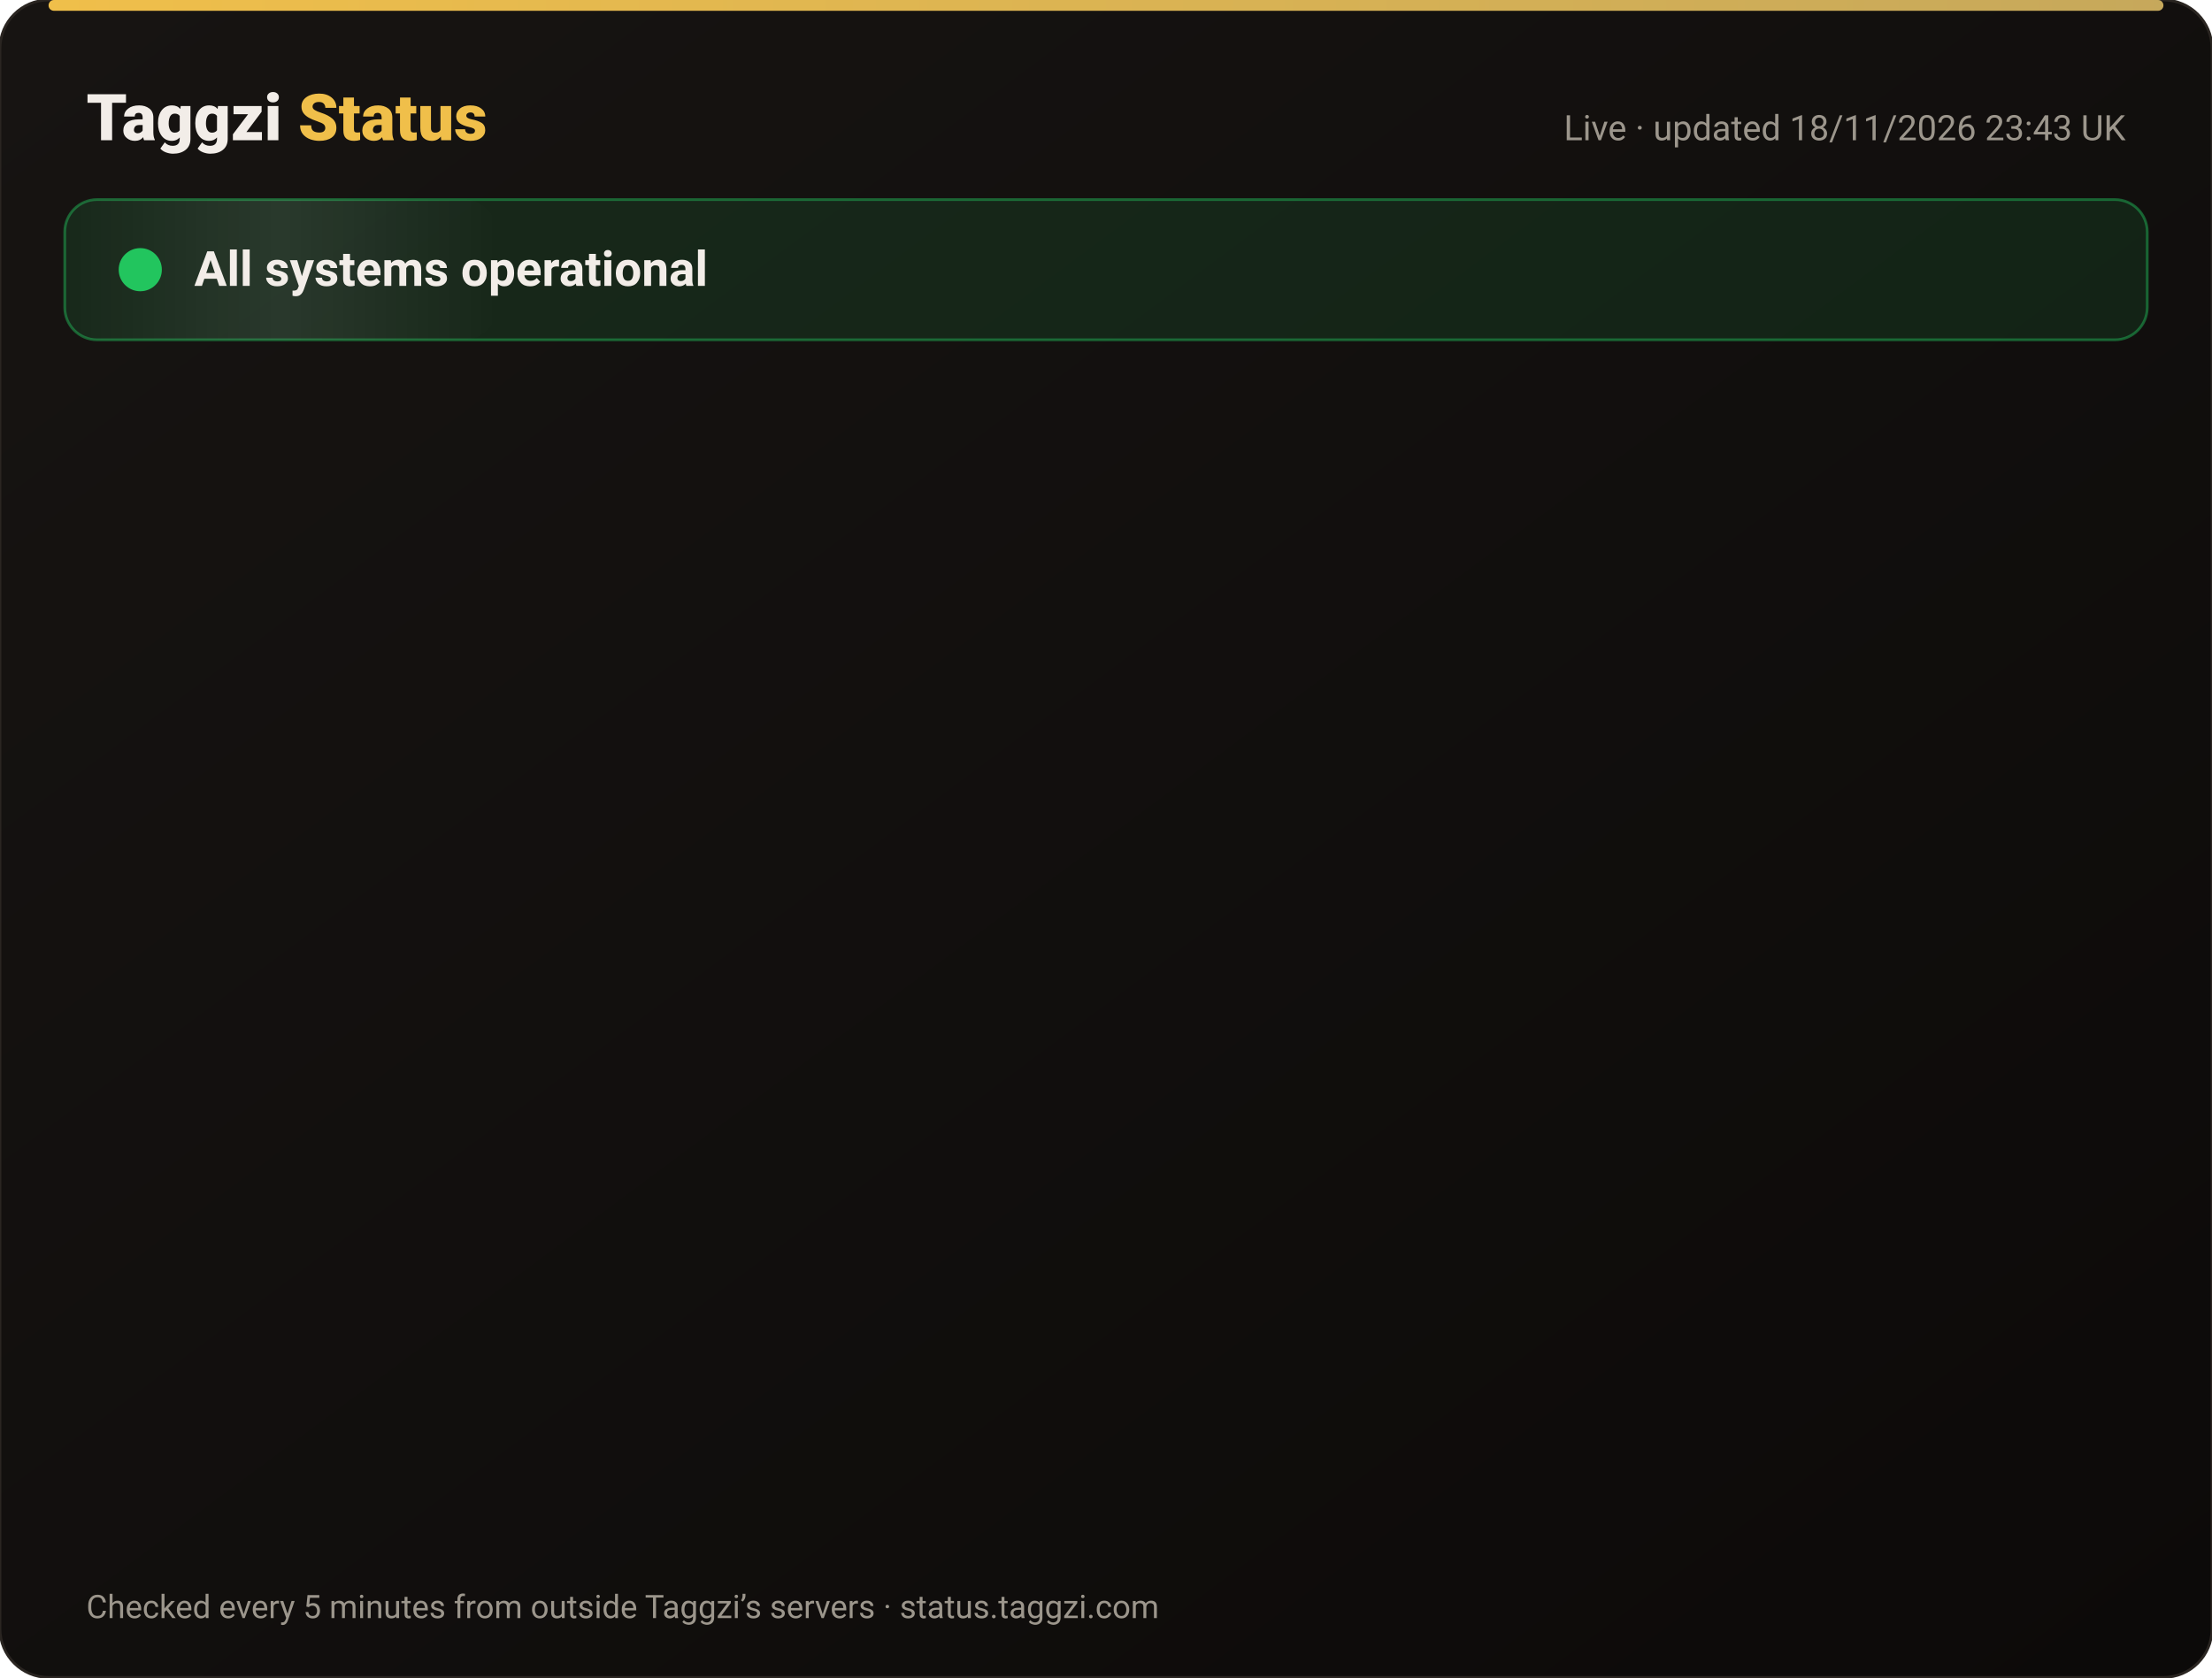
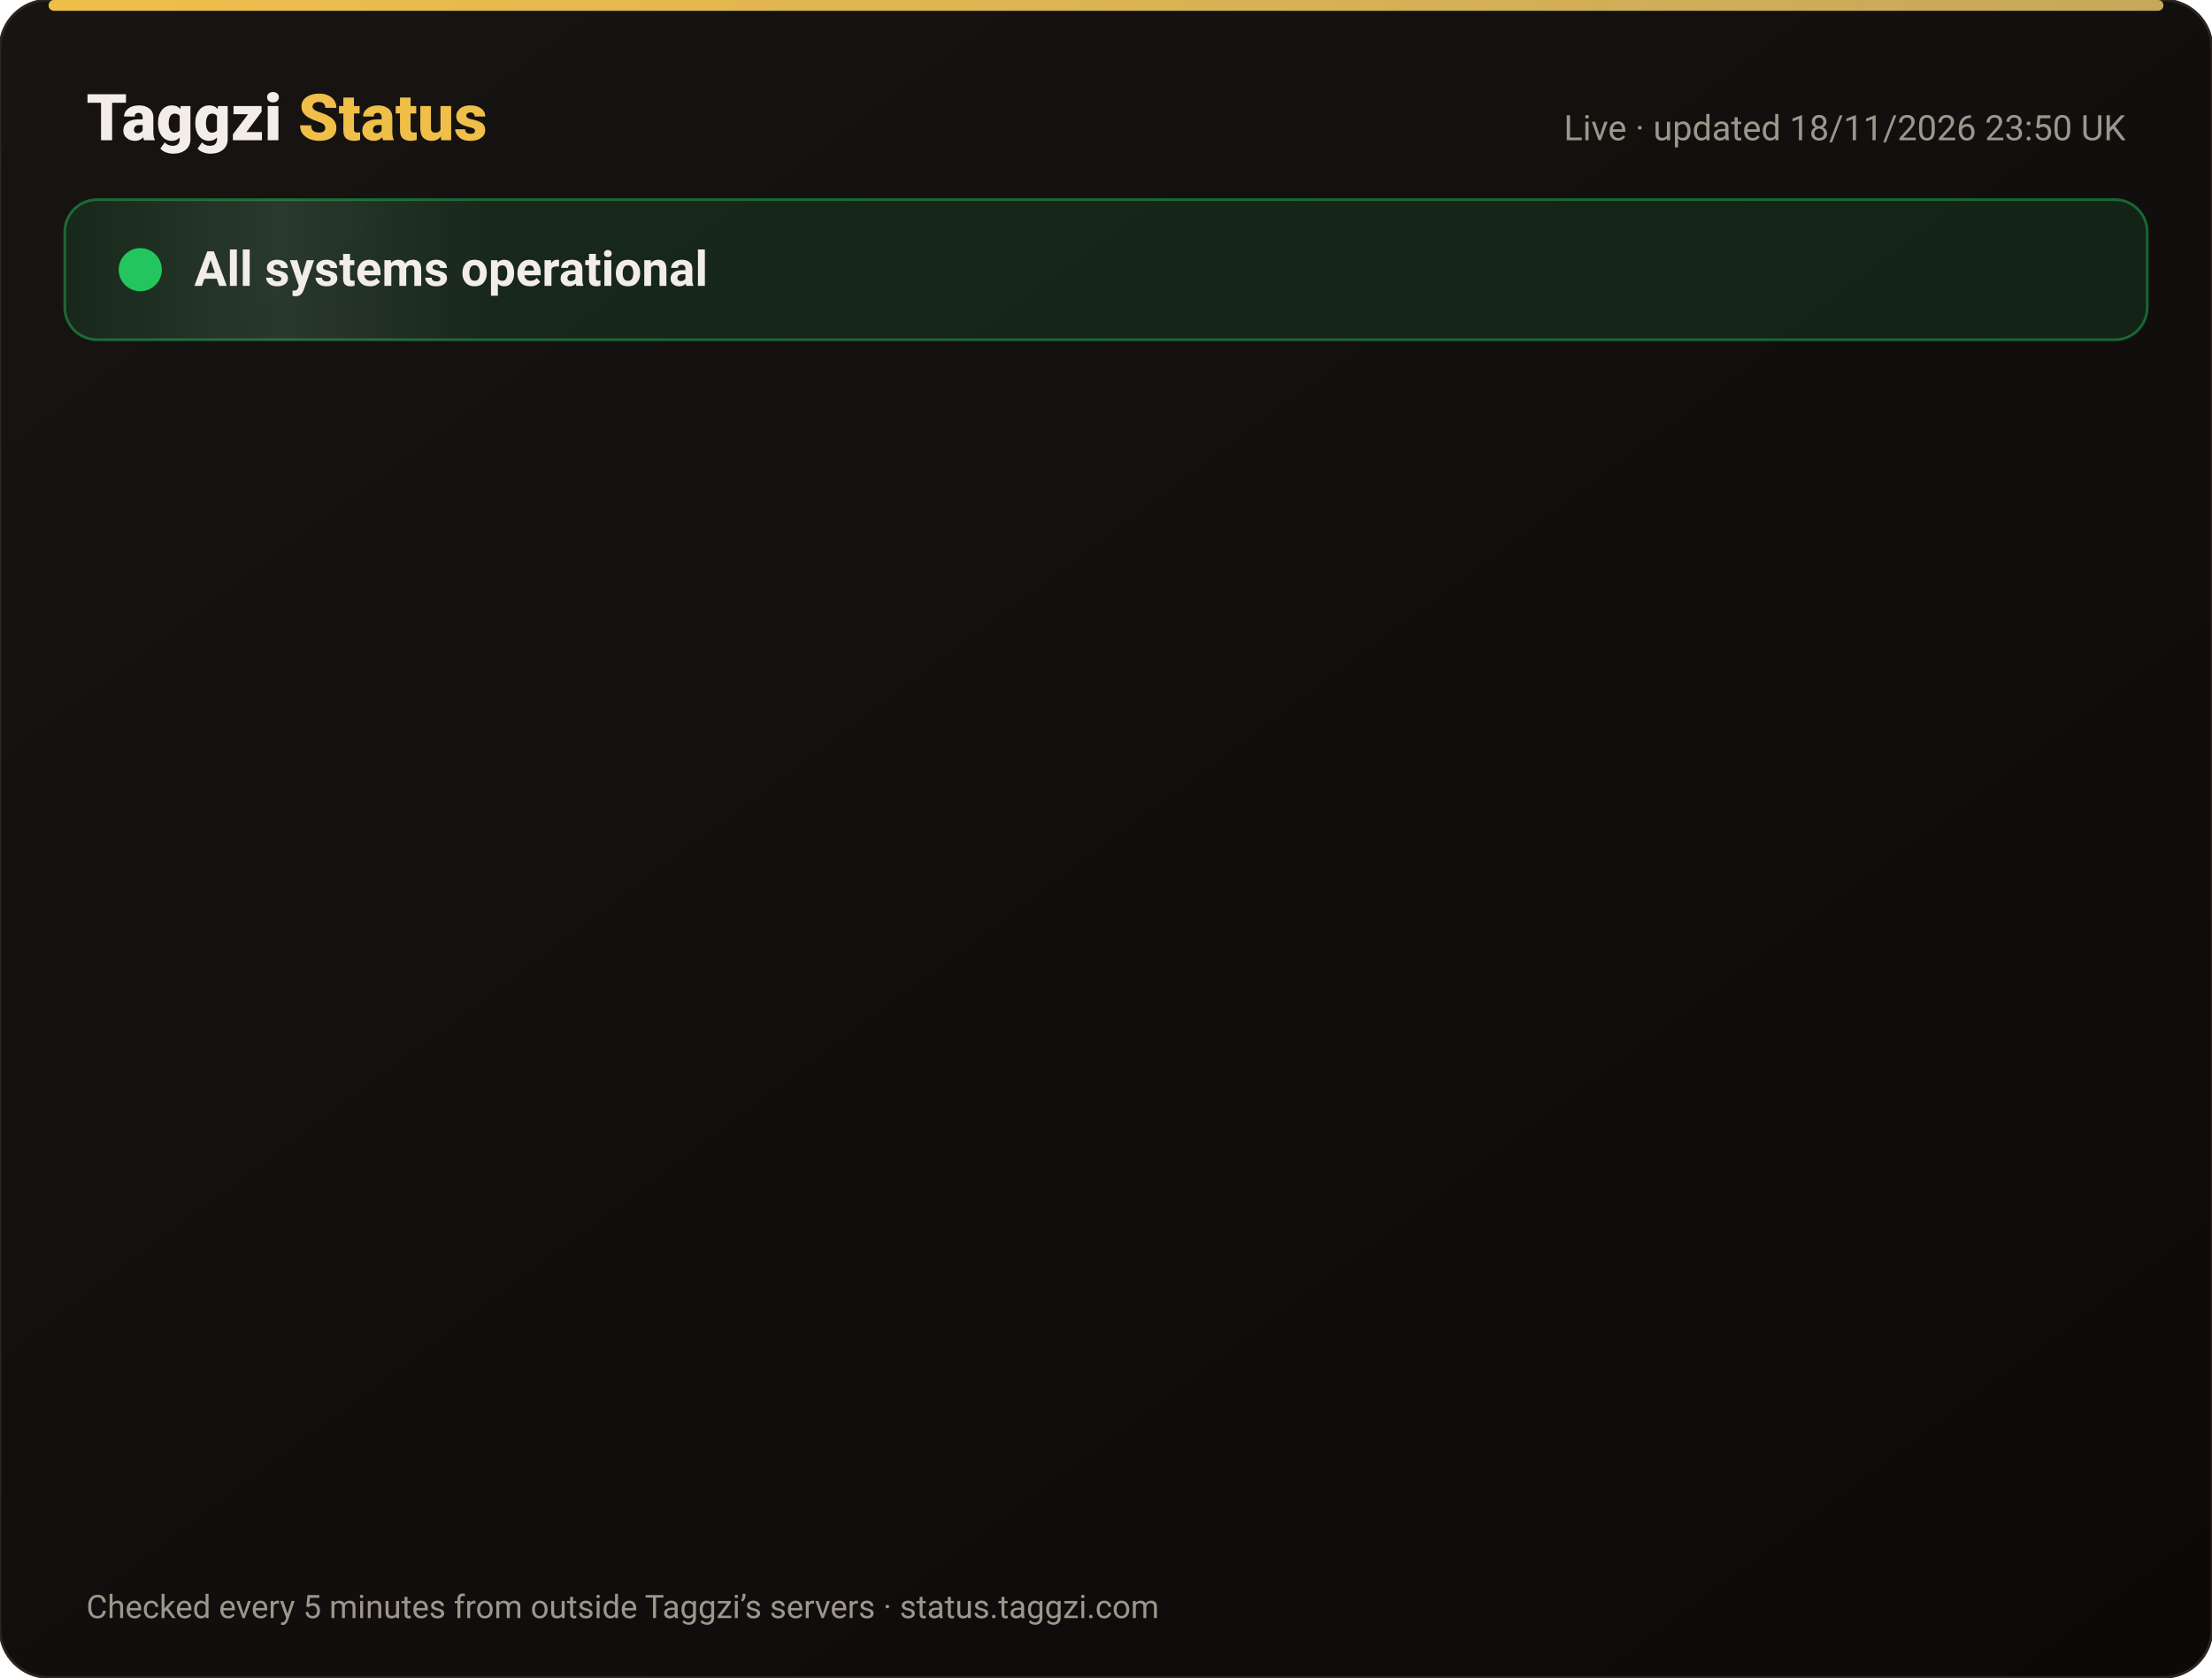
<svg xmlns="http://www.w3.org/2000/svg" width="820" height="622" viewBox="0 0 820 622" font-family="-apple-system,Segoe UI,Roboto,Helvetica,Arial,sans-serif">
  <defs>
    <linearGradient id="bg" x1="0" y1="0" x2="1" y2="1">
      <stop offset="0" stop-color="#171412" />
      <stop offset="1" stop-color="#0C0A09" />
    </linearGradient>
    <linearGradient id="gold" x1="0" x2="1">
      <stop offset="0" stop-color="#F0BF4A" />
      <stop offset="1" stop-color="#c6a85b" />
    </linearGradient>
    <linearGradient id="shine" x1="0" x2="1">
      <stop offset="0" stop-color="#fff" stop-opacity="0" />
      <stop offset=".5" stop-color="#fff" stop-opacity=".08" />
      <stop offset="1" stop-color="#fff" stop-opacity="0" />
    </linearGradient>
  </defs>
  <rect width="820" height="622" rx="18" fill="url(#bg)" stroke="#2a2521" />
  <rect x="18" y="0" width="784" height="4" rx="2" fill="url(#gold)" />
  <text x="32" y="52" font-size="24" font-weight="800" fill="#F2EDE8">Taggzi <tspan fill="#F0BF4A">Status</tspan>
  </text>
-   <text x="788" y="52" font-size="13" fill="#9C968C" text-anchor="end">Live · updated 18/11/2026 23:43 UK</text>
+   <text x="788" y="52" font-size="13" fill="#9C968C" text-anchor="end">Live · updated 18/11/2026 23:50 UK</text>
  <rect x="24" y="74" width="772" height="52" rx="12" fill="#22c55e" fill-opacity=".12" stroke="#22c55e" stroke-opacity=".45" />
  <rect x="24" y="74" width="160" height="52" rx="12" fill="url(#shine)">
    <animate attributeName="x" from="-160" to="820" dur="4s" repeatCount="indefinite" />
  </rect>
  <circle cx="52" cy="100" r="7" fill="#22c55e" />
  <circle cx="52" cy="100" r="7" fill="none" stroke="#22c55e" stroke-width="2">
    <animate attributeName="r" values="7;15;7" dur="2s" repeatCount="indefinite" />
    <animate attributeName="opacity" values=".9;0;.9" dur="2s" repeatCount="indefinite" />
  </circle>
  <text x="72" y="106" font-size="18" font-weight="700" fill="#F2EDE8">All systems operational</text>
  <g opacity="0">
    <animate attributeName="opacity" from="0" to="1" begin="0.00s" dur=".6s" fill="freeze" />
    <line x1="32" y1="188" x2="788" y2="188" stroke="#2a2521" />
    <circle cx="44" cy="166" r="6" fill="#22c55e">
      <animate attributeName="opacity" values="1;.45;1" dur="2.4s" begin="0.00s" repeatCount="indefinite" />
    </circle>
    <text x="62" y="171" font-size="15" font-weight="650" fill="#F2EDE8">Website</text>
    <text x="630" y="171" font-size="13" fill="#9C968C" text-anchor="end">99.97% uptime</text>
    <rect x="648" y="154" width="140" height="24" rx="12" fill="#22c55e" fill-opacity=".14" stroke="#22c55e" stroke-opacity=".5" />
    <text x="718" y="171" font-size="12" font-weight="700" fill="#22c55e" text-anchor="middle">Operational</text>
  </g>
  <g opacity="0">
    <animate attributeName="opacity" from="0" to="1" begin="0.15s" dur=".6s" fill="freeze" />
    <line x1="32" y1="234" x2="788" y2="234" stroke="#2a2521" />
    <circle cx="44" cy="212" r="6" fill="#22c55e">
      <animate attributeName="opacity" values="1;.45;1" dur="2.4s" begin="0.15s" repeatCount="indefinite" />
    </circle>
    <text x="62" y="217" font-size="15" font-weight="650" fill="#F2EDE8">Tag scans</text>
    <text x="630" y="217" font-size="13" fill="#9C968C" text-anchor="end">99.97% uptime</text>
    <rect x="648" y="200" width="140" height="24" rx="12" fill="#22c55e" fill-opacity=".14" stroke="#22c55e" stroke-opacity=".5" />
    <text x="718" y="217" font-size="12" font-weight="700" fill="#22c55e" text-anchor="middle">Operational</text>
  </g>
  <g opacity="0">
    <animate attributeName="opacity" from="0" to="1" begin="0.30s" dur=".6s" fill="freeze" />
    <line x1="32" y1="280" x2="788" y2="280" stroke="#2a2521" />
    <circle cx="44" cy="258" r="6" fill="#22c55e">
      <animate attributeName="opacity" values="1;.45;1" dur="2.4s" begin="0.30s" repeatCount="indefinite" />
    </circle>
    <text x="62" y="263" font-size="15" font-weight="650" fill="#F2EDE8">Manual tag lookup</text>
    <text x="630" y="263" font-size="13" fill="#9C968C" text-anchor="end">99.97% uptime</text>
    <rect x="648" y="246" width="140" height="24" rx="12" fill="#22c55e" fill-opacity=".14" stroke="#22c55e" stroke-opacity=".5" />
    <text x="718" y="263" font-size="12" font-weight="700" fill="#22c55e" text-anchor="middle">Operational</text>
  </g>
  <g opacity="0">
    <animate attributeName="opacity" from="0" to="1" begin="0.45s" dur=".6s" fill="freeze" />
    <line x1="32" y1="326" x2="788" y2="326" stroke="#2a2521" />
    <circle cx="44" cy="304" r="6" fill="#22c55e">
      <animate attributeName="opacity" values="1;.45;1" dur="2.4s" begin="0.45s" repeatCount="indefinite" />
    </circle>
    <text x="62" y="309" font-size="15" font-weight="650" fill="#F2EDE8">App &amp; login</text>
    <text x="630" y="309" font-size="13" fill="#9C968C" text-anchor="end">99.97% uptime</text>
    <rect x="648" y="292" width="140" height="24" rx="12" fill="#22c55e" fill-opacity=".14" stroke="#22c55e" stroke-opacity=".5" />
    <text x="718" y="309" font-size="12" font-weight="700" fill="#22c55e" text-anchor="middle">Operational</text>
  </g>
  <g opacity="0">
    <animate attributeName="opacity" from="0" to="1" begin="0.60s" dur=".6s" fill="freeze" />
    <line x1="32" y1="372" x2="788" y2="372" stroke="#2a2521" />
    <circle cx="44" cy="350" r="6" fill="#22c55e">
      <animate attributeName="opacity" values="1;.45;1" dur="2.4s" begin="0.60s" repeatCount="indefinite" />
    </circle>
    <text x="62" y="355" font-size="15" font-weight="650" fill="#F2EDE8">Community alerts</text>
    <text x="630" y="355" font-size="13" fill="#9C968C" text-anchor="end">99.97% uptime</text>
    <rect x="648" y="338" width="140" height="24" rx="12" fill="#22c55e" fill-opacity=".14" stroke="#22c55e" stroke-opacity=".5" />
    <text x="718" y="355" font-size="12" font-weight="700" fill="#22c55e" text-anchor="middle">Operational</text>
  </g>
  <g opacity="0">
    <animate attributeName="opacity" from="0" to="1" begin="0.75s" dur=".6s" fill="freeze" />
    <line x1="32" y1="418" x2="788" y2="418" stroke="#2a2521" />
    <circle cx="44" cy="396" r="6" fill="#22c55e">
      <animate attributeName="opacity" values="1;.45;1" dur="2.4s" begin="0.75s" repeatCount="indefinite" />
    </circle>
    <text x="62" y="401" font-size="15" font-weight="650" fill="#F2EDE8">Private calling</text>
    <text x="630" y="401" font-size="13" fill="#9C968C" text-anchor="end">99.97% uptime</text>
    <rect x="648" y="384" width="140" height="24" rx="12" fill="#22c55e" fill-opacity=".14" stroke="#22c55e" stroke-opacity=".5" />
    <text x="718" y="401" font-size="12" font-weight="700" fill="#22c55e" text-anchor="middle">Operational</text>
  </g>
  <g opacity="0">
    <animate attributeName="opacity" from="0" to="1" begin="0.90s" dur=".6s" fill="freeze" />
    <line x1="32" y1="464" x2="788" y2="464" stroke="#2a2521" />
    <circle cx="44" cy="442" r="6" fill="#22c55e">
      <animate attributeName="opacity" values="1;.45;1" dur="2.4s" begin="0.90s" repeatCount="indefinite" />
    </circle>
    <text x="62" y="447" font-size="15" font-weight="650" fill="#F2EDE8">Payments</text>
    <text x="630" y="447" font-size="13" fill="#9C968C" text-anchor="end">99.97% uptime</text>
    <rect x="648" y="430" width="140" height="24" rx="12" fill="#22c55e" fill-opacity=".14" stroke="#22c55e" stroke-opacity=".5" />
    <text x="718" y="447" font-size="12" font-weight="700" fill="#22c55e" text-anchor="middle">Operational</text>
  </g>
  <g opacity="0">
    <animate attributeName="opacity" from="0" to="1" begin="1.05s" dur=".6s" fill="freeze" />
    <line x1="32" y1="510" x2="788" y2="510" stroke="#2a2521" />
    <circle cx="44" cy="488" r="6" fill="#22c55e">
      <animate attributeName="opacity" values="1;.45;1" dur="2.4s" begin="1.05s" repeatCount="indefinite" />
    </circle>
    <text x="62" y="493" font-size="15" font-weight="650" fill="#F2EDE8">Email &amp; support</text>
    <text x="630" y="493" font-size="13" fill="#9C968C" text-anchor="end">99.97% uptime</text>
    <rect x="648" y="476" width="140" height="24" rx="12" fill="#22c55e" fill-opacity=".14" stroke="#22c55e" stroke-opacity=".5" />
    <text x="718" y="493" font-size="12" font-weight="700" fill="#22c55e" text-anchor="middle">Operational</text>
  </g>
  <g opacity="0">
    <animate attributeName="opacity" from="0" to="1" begin="1.20s" dur=".6s" fill="freeze" />
    <line x1="32" y1="556" x2="788" y2="556" stroke="#2a2521" />
    <circle cx="44" cy="534" r="6" fill="#22c55e">
      <animate attributeName="opacity" values="1;.45;1" dur="2.4s" begin="1.20s" repeatCount="indefinite" />
    </circle>
    <text x="62" y="539" font-size="15" font-weight="650" fill="#F2EDE8">Secure connection (SSL)</text>
    <text x="630" y="539" font-size="13" fill="#9C968C" text-anchor="end">100.00% uptime</text>
    <rect x="648" y="522" width="140" height="24" rx="12" fill="#22c55e" fill-opacity=".14" stroke="#22c55e" stroke-opacity=".5" />
    <text x="718" y="539" font-size="12" font-weight="700" fill="#22c55e" text-anchor="middle">Operational</text>
  </g>
  <text x="32" y="600" font-size="12" fill="#9C968C">Checked every 5 minutes from outside Taggzi’s servers · status.taggzi.com</text>
</svg>
